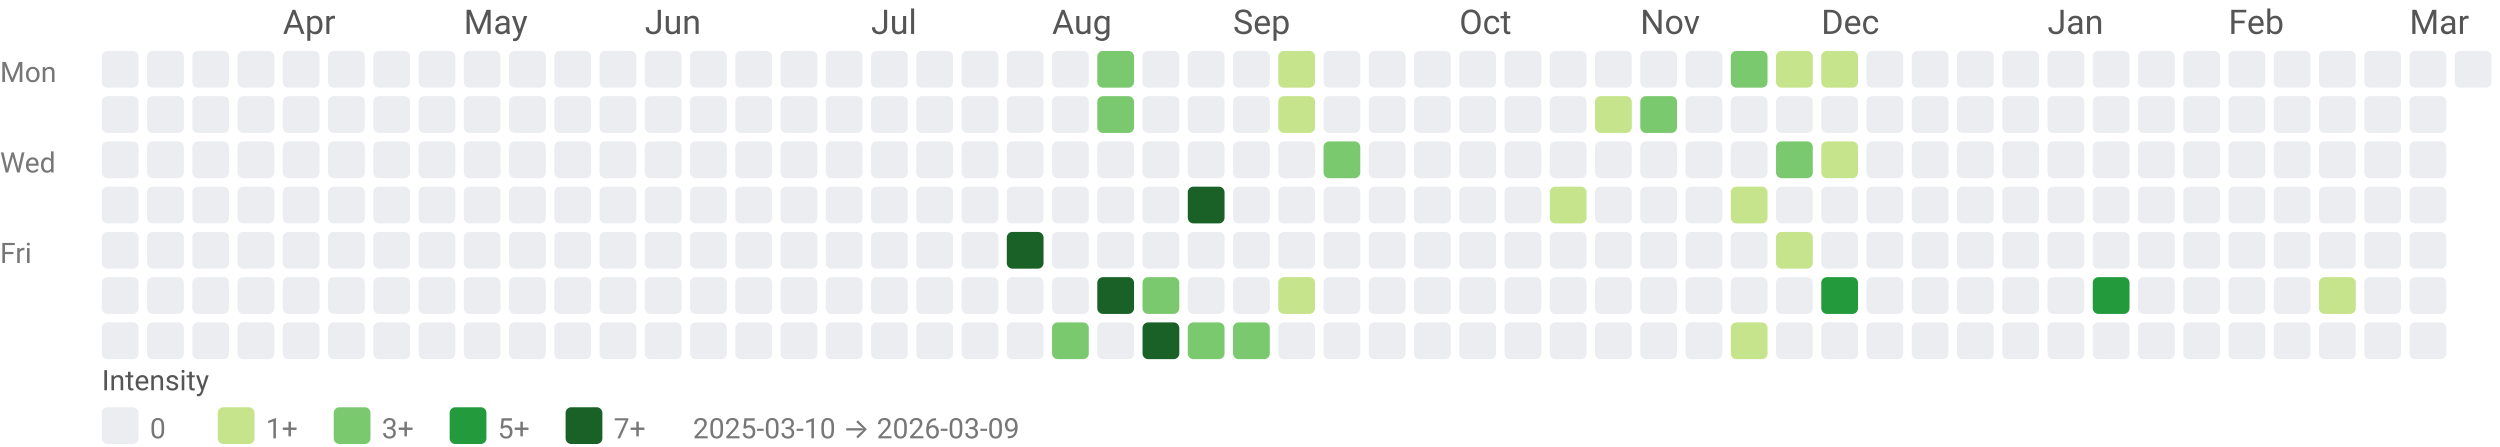
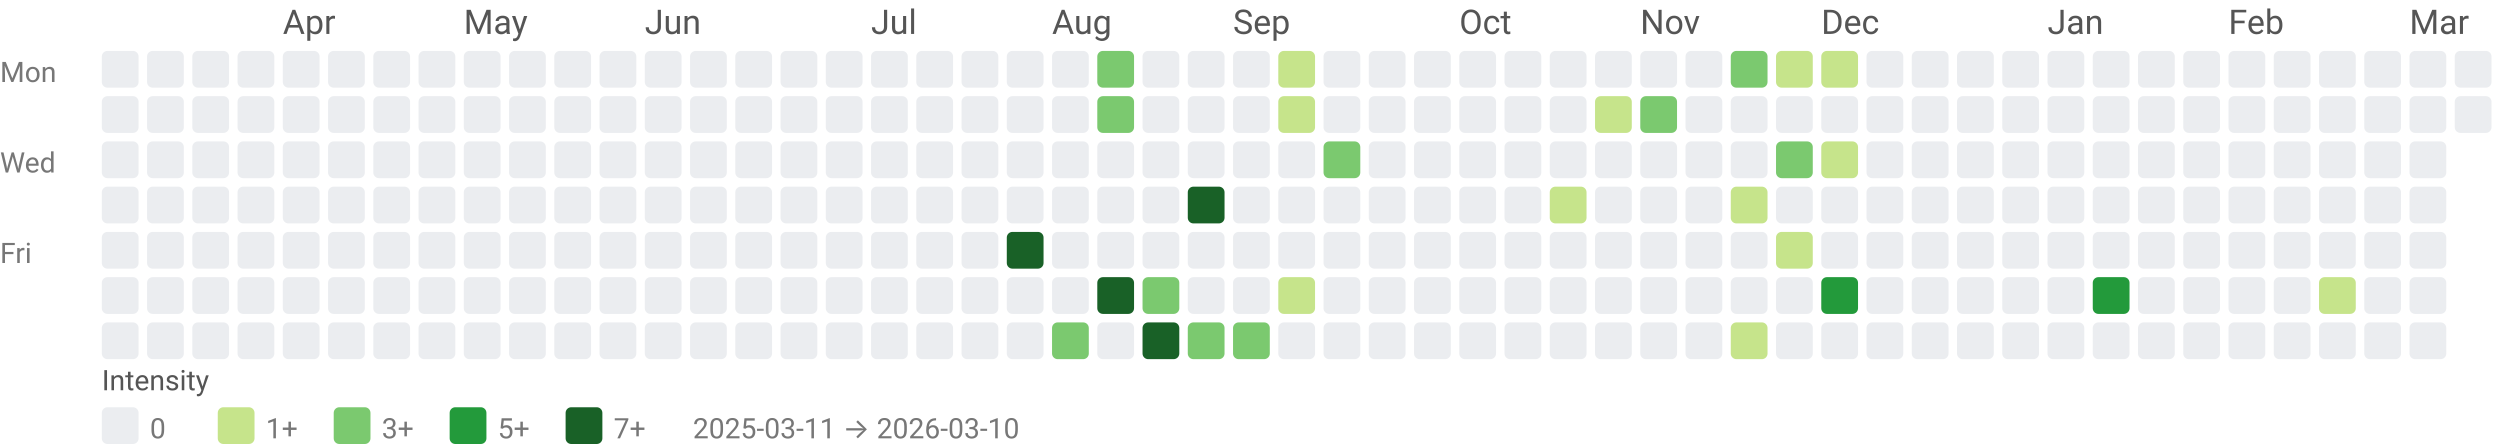
<svg xmlns="http://www.w3.org/2000/svg" width="884" height="158" viewBox="0 0 884 158" role="img" aria-labelledby="title desc">
  <style>text{font-family:system-ui,-apple-system, Segoe UI, Roboto, Ubuntu, Cantarell, Noto Sans, sans-serif;}</style>
  <text x="100" y="12" fill="#555">Apr</text>
  <text x="164" y="12" fill="#555">May</text>
  <text x="228" y="12" fill="#555">Jun</text>
  <text x="308" y="12" fill="#555">Jul</text>
  <text x="372" y="12" fill="#555">Aug</text>
  <text x="436" y="12" fill="#555">Sep</text>
  <text x="516" y="12" fill="#555">Oct</text>
  <text x="580" y="12" fill="#555">Nov</text>
  <text x="644" y="12" fill="#555">Dec</text>
  <text x="724" y="12" fill="#555">Jan</text>
  <text x="788" y="12" fill="#555">Feb</text>
  <text x="852" y="12" fill="#555">Mar</text>
  <text x="0" y="29" font-size="10" fill="#777">Mon</text>
  <text x="0" y="61" font-size="10" fill="#777">Wed</text>
  <text x="0" y="93" font-size="10" fill="#777">Fri</text>
  <rect x="36" y="18" width="13" height="13" rx="2" ry="2" fill="#ebedf0" />
  <rect x="36" y="34" width="13" height="13" rx="2" ry="2" fill="#ebedf0" />
  <rect x="36" y="50" width="13" height="13" rx="2" ry="2" fill="#ebedf0" />
  <rect x="36" y="66" width="13" height="13" rx="2" ry="2" fill="#ebedf0" />
  <rect x="36" y="82" width="13" height="13" rx="2" ry="2" fill="#ebedf0" />
  <rect x="36" y="98" width="13" height="13" rx="2" ry="2" fill="#ebedf0" />
  <rect x="36" y="114" width="13" height="13" rx="2" ry="2" fill="#ebedf0" />
  <rect x="52" y="18" width="13" height="13" rx="2" ry="2" fill="#ebedf0" />
  <rect x="52" y="34" width="13" height="13" rx="2" ry="2" fill="#ebedf0" />
  <rect x="52" y="50" width="13" height="13" rx="2" ry="2" fill="#ebedf0" />
  <rect x="52" y="66" width="13" height="13" rx="2" ry="2" fill="#ebedf0" />
  <rect x="52" y="82" width="13" height="13" rx="2" ry="2" fill="#ebedf0" />
  <rect x="52" y="98" width="13" height="13" rx="2" ry="2" fill="#ebedf0" />
  <rect x="52" y="114" width="13" height="13" rx="2" ry="2" fill="#ebedf0" />
  <rect x="68" y="18" width="13" height="13" rx="2" ry="2" fill="#ebedf0" />
  <rect x="68" y="34" width="13" height="13" rx="2" ry="2" fill="#ebedf0" />
  <rect x="68" y="50" width="13" height="13" rx="2" ry="2" fill="#ebedf0" />
  <rect x="68" y="66" width="13" height="13" rx="2" ry="2" fill="#ebedf0" />
  <rect x="68" y="82" width="13" height="13" rx="2" ry="2" fill="#ebedf0" />
  <rect x="68" y="98" width="13" height="13" rx="2" ry="2" fill="#ebedf0" />
  <rect x="68" y="114" width="13" height="13" rx="2" ry="2" fill="#ebedf0" />
  <rect x="84" y="18" width="13" height="13" rx="2" ry="2" fill="#ebedf0" />
  <rect x="84" y="34" width="13" height="13" rx="2" ry="2" fill="#ebedf0" />
  <rect x="84" y="50" width="13" height="13" rx="2" ry="2" fill="#ebedf0" />
  <rect x="84" y="66" width="13" height="13" rx="2" ry="2" fill="#ebedf0" />
  <rect x="84" y="82" width="13" height="13" rx="2" ry="2" fill="#ebedf0" />
  <rect x="84" y="98" width="13" height="13" rx="2" ry="2" fill="#ebedf0" />
  <rect x="84" y="114" width="13" height="13" rx="2" ry="2" fill="#ebedf0" />
  <rect x="100" y="18" width="13" height="13" rx="2" ry="2" fill="#ebedf0" />
  <rect x="100" y="34" width="13" height="13" rx="2" ry="2" fill="#ebedf0" />
  <rect x="100" y="50" width="13" height="13" rx="2" ry="2" fill="#ebedf0" />
  <rect x="100" y="66" width="13" height="13" rx="2" ry="2" fill="#ebedf0" />
  <rect x="100" y="82" width="13" height="13" rx="2" ry="2" fill="#ebedf0" />
  <rect x="100" y="98" width="13" height="13" rx="2" ry="2" fill="#ebedf0" />
  <rect x="100" y="114" width="13" height="13" rx="2" ry="2" fill="#ebedf0" />
  <rect x="116" y="18" width="13" height="13" rx="2" ry="2" fill="#ebedf0" />
  <rect x="116" y="34" width="13" height="13" rx="2" ry="2" fill="#ebedf0" />
  <rect x="116" y="50" width="13" height="13" rx="2" ry="2" fill="#ebedf0" />
  <rect x="116" y="66" width="13" height="13" rx="2" ry="2" fill="#ebedf0" />
  <rect x="116" y="82" width="13" height="13" rx="2" ry="2" fill="#ebedf0" />
  <rect x="116" y="98" width="13" height="13" rx="2" ry="2" fill="#ebedf0" />
  <rect x="116" y="114" width="13" height="13" rx="2" ry="2" fill="#ebedf0" />
  <rect x="132" y="18" width="13" height="13" rx="2" ry="2" fill="#ebedf0" />
  <rect x="132" y="34" width="13" height="13" rx="2" ry="2" fill="#ebedf0" />
  <rect x="132" y="50" width="13" height="13" rx="2" ry="2" fill="#ebedf0" />
  <rect x="132" y="66" width="13" height="13" rx="2" ry="2" fill="#ebedf0" />
  <rect x="132" y="82" width="13" height="13" rx="2" ry="2" fill="#ebedf0" />
  <rect x="132" y="98" width="13" height="13" rx="2" ry="2" fill="#ebedf0" />
  <rect x="132" y="114" width="13" height="13" rx="2" ry="2" fill="#ebedf0" />
  <rect x="148" y="18" width="13" height="13" rx="2" ry="2" fill="#ebedf0" />
  <rect x="148" y="34" width="13" height="13" rx="2" ry="2" fill="#ebedf0" />
  <rect x="148" y="50" width="13" height="13" rx="2" ry="2" fill="#ebedf0" />
  <rect x="148" y="66" width="13" height="13" rx="2" ry="2" fill="#ebedf0" />
  <rect x="148" y="82" width="13" height="13" rx="2" ry="2" fill="#ebedf0" />
  <rect x="148" y="98" width="13" height="13" rx="2" ry="2" fill="#ebedf0" />
  <rect x="148" y="114" width="13" height="13" rx="2" ry="2" fill="#ebedf0" />
  <rect x="164" y="18" width="13" height="13" rx="2" ry="2" fill="#ebedf0" />
  <rect x="164" y="34" width="13" height="13" rx="2" ry="2" fill="#ebedf0" />
  <rect x="164" y="50" width="13" height="13" rx="2" ry="2" fill="#ebedf0" />
  <rect x="164" y="66" width="13" height="13" rx="2" ry="2" fill="#ebedf0" />
  <rect x="164" y="82" width="13" height="13" rx="2" ry="2" fill="#ebedf0" />
  <rect x="164" y="98" width="13" height="13" rx="2" ry="2" fill="#ebedf0" />
  <rect x="164" y="114" width="13" height="13" rx="2" ry="2" fill="#ebedf0" />
  <rect x="180" y="18" width="13" height="13" rx="2" ry="2" fill="#ebedf0" />
  <rect x="180" y="34" width="13" height="13" rx="2" ry="2" fill="#ebedf0" />
  <rect x="180" y="50" width="13" height="13" rx="2" ry="2" fill="#ebedf0" />
  <rect x="180" y="66" width="13" height="13" rx="2" ry="2" fill="#ebedf0" />
  <rect x="180" y="82" width="13" height="13" rx="2" ry="2" fill="#ebedf0" />
  <rect x="180" y="98" width="13" height="13" rx="2" ry="2" fill="#ebedf0" />
  <rect x="180" y="114" width="13" height="13" rx="2" ry="2" fill="#ebedf0" />
  <rect x="196" y="18" width="13" height="13" rx="2" ry="2" fill="#ebedf0" />
  <rect x="196" y="34" width="13" height="13" rx="2" ry="2" fill="#ebedf0" />
  <rect x="196" y="50" width="13" height="13" rx="2" ry="2" fill="#ebedf0" />
  <rect x="196" y="66" width="13" height="13" rx="2" ry="2" fill="#ebedf0" />
  <rect x="196" y="82" width="13" height="13" rx="2" ry="2" fill="#ebedf0" />
  <rect x="196" y="98" width="13" height="13" rx="2" ry="2" fill="#ebedf0" />
  <rect x="196" y="114" width="13" height="13" rx="2" ry="2" fill="#ebedf0" />
  <rect x="212" y="18" width="13" height="13" rx="2" ry="2" fill="#ebedf0" />
  <rect x="212" y="34" width="13" height="13" rx="2" ry="2" fill="#ebedf0" />
  <rect x="212" y="50" width="13" height="13" rx="2" ry="2" fill="#ebedf0" />
  <rect x="212" y="66" width="13" height="13" rx="2" ry="2" fill="#ebedf0" />
  <rect x="212" y="82" width="13" height="13" rx="2" ry="2" fill="#ebedf0" />
  <rect x="212" y="98" width="13" height="13" rx="2" ry="2" fill="#ebedf0" />
  <rect x="212" y="114" width="13" height="13" rx="2" ry="2" fill="#ebedf0" />
  <rect x="228" y="18" width="13" height="13" rx="2" ry="2" fill="#ebedf0" />
  <rect x="228" y="34" width="13" height="13" rx="2" ry="2" fill="#ebedf0" />
  <rect x="228" y="50" width="13" height="13" rx="2" ry="2" fill="#ebedf0" />
  <rect x="228" y="66" width="13" height="13" rx="2" ry="2" fill="#ebedf0" />
  <rect x="228" y="82" width="13" height="13" rx="2" ry="2" fill="#ebedf0" />
  <rect x="228" y="98" width="13" height="13" rx="2" ry="2" fill="#ebedf0" />
  <rect x="228" y="114" width="13" height="13" rx="2" ry="2" fill="#ebedf0" />
  <rect x="244" y="18" width="13" height="13" rx="2" ry="2" fill="#ebedf0" />
  <rect x="244" y="34" width="13" height="13" rx="2" ry="2" fill="#ebedf0" />
  <rect x="244" y="50" width="13" height="13" rx="2" ry="2" fill="#ebedf0" />
  <rect x="244" y="66" width="13" height="13" rx="2" ry="2" fill="#ebedf0" />
  <rect x="244" y="82" width="13" height="13" rx="2" ry="2" fill="#ebedf0" />
  <rect x="244" y="98" width="13" height="13" rx="2" ry="2" fill="#ebedf0" />
  <rect x="244" y="114" width="13" height="13" rx="2" ry="2" fill="#ebedf0" />
  <rect x="260" y="18" width="13" height="13" rx="2" ry="2" fill="#ebedf0" />
  <rect x="260" y="34" width="13" height="13" rx="2" ry="2" fill="#ebedf0" />
  <rect x="260" y="50" width="13" height="13" rx="2" ry="2" fill="#ebedf0" />
  <rect x="260" y="66" width="13" height="13" rx="2" ry="2" fill="#ebedf0" />
  <rect x="260" y="82" width="13" height="13" rx="2" ry="2" fill="#ebedf0" />
  <rect x="260" y="98" width="13" height="13" rx="2" ry="2" fill="#ebedf0" />
  <rect x="260" y="114" width="13" height="13" rx="2" ry="2" fill="#ebedf0" />
  <rect x="276" y="18" width="13" height="13" rx="2" ry="2" fill="#ebedf0" />
  <rect x="276" y="34" width="13" height="13" rx="2" ry="2" fill="#ebedf0" />
  <rect x="276" y="50" width="13" height="13" rx="2" ry="2" fill="#ebedf0" />
  <rect x="276" y="66" width="13" height="13" rx="2" ry="2" fill="#ebedf0" />
  <rect x="276" y="82" width="13" height="13" rx="2" ry="2" fill="#ebedf0" />
  <rect x="276" y="98" width="13" height="13" rx="2" ry="2" fill="#ebedf0" />
  <rect x="276" y="114" width="13" height="13" rx="2" ry="2" fill="#ebedf0" />
  <rect x="292" y="18" width="13" height="13" rx="2" ry="2" fill="#ebedf0" />
  <rect x="292" y="34" width="13" height="13" rx="2" ry="2" fill="#ebedf0" />
  <rect x="292" y="50" width="13" height="13" rx="2" ry="2" fill="#ebedf0" />
  <rect x="292" y="66" width="13" height="13" rx="2" ry="2" fill="#ebedf0" />
  <rect x="292" y="82" width="13" height="13" rx="2" ry="2" fill="#ebedf0" />
  <rect x="292" y="98" width="13" height="13" rx="2" ry="2" fill="#ebedf0" />
  <rect x="292" y="114" width="13" height="13" rx="2" ry="2" fill="#ebedf0" />
  <rect x="308" y="18" width="13" height="13" rx="2" ry="2" fill="#ebedf0" />
  <rect x="308" y="34" width="13" height="13" rx="2" ry="2" fill="#ebedf0" />
  <rect x="308" y="50" width="13" height="13" rx="2" ry="2" fill="#ebedf0" />
  <rect x="308" y="66" width="13" height="13" rx="2" ry="2" fill="#ebedf0" />
  <rect x="308" y="82" width="13" height="13" rx="2" ry="2" fill="#ebedf0" />
  <rect x="308" y="98" width="13" height="13" rx="2" ry="2" fill="#ebedf0" />
  <rect x="308" y="114" width="13" height="13" rx="2" ry="2" fill="#ebedf0" />
  <rect x="324" y="18" width="13" height="13" rx="2" ry="2" fill="#ebedf0" />
  <rect x="324" y="34" width="13" height="13" rx="2" ry="2" fill="#ebedf0" />
  <rect x="324" y="50" width="13" height="13" rx="2" ry="2" fill="#ebedf0" />
  <rect x="324" y="66" width="13" height="13" rx="2" ry="2" fill="#ebedf0" />
  <rect x="324" y="82" width="13" height="13" rx="2" ry="2" fill="#ebedf0" />
  <rect x="324" y="98" width="13" height="13" rx="2" ry="2" fill="#ebedf0" />
  <rect x="324" y="114" width="13" height="13" rx="2" ry="2" fill="#ebedf0" />
  <rect x="340" y="18" width="13" height="13" rx="2" ry="2" fill="#ebedf0" />
  <rect x="340" y="34" width="13" height="13" rx="2" ry="2" fill="#ebedf0" />
  <rect x="340" y="50" width="13" height="13" rx="2" ry="2" fill="#ebedf0" />
  <rect x="340" y="66" width="13" height="13" rx="2" ry="2" fill="#ebedf0" />
  <rect x="340" y="82" width="13" height="13" rx="2" ry="2" fill="#ebedf0" />
  <rect x="340" y="98" width="13" height="13" rx="2" ry="2" fill="#ebedf0" />
  <rect x="340" y="114" width="13" height="13" rx="2" ry="2" fill="#ebedf0" />
  <rect x="356" y="18" width="13" height="13" rx="2" ry="2" fill="#ebedf0" />
  <rect x="356" y="34" width="13" height="13" rx="2" ry="2" fill="#ebedf0" />
  <rect x="356" y="50" width="13" height="13" rx="2" ry="2" fill="#ebedf0" />
  <rect x="356" y="66" width="13" height="13" rx="2" ry="2" fill="#ebedf0" />
  <rect x="356" y="82" width="13" height="13" rx="2" ry="2" fill="#196127" />
  <rect x="356" y="98" width="13" height="13" rx="2" ry="2" fill="#ebedf0" />
  <rect x="356" y="114" width="13" height="13" rx="2" ry="2" fill="#ebedf0" />
  <rect x="372" y="18" width="13" height="13" rx="2" ry="2" fill="#ebedf0" />
  <rect x="372" y="34" width="13" height="13" rx="2" ry="2" fill="#ebedf0" />
  <rect x="372" y="50" width="13" height="13" rx="2" ry="2" fill="#ebedf0" />
  <rect x="372" y="66" width="13" height="13" rx="2" ry="2" fill="#ebedf0" />
  <rect x="372" y="82" width="13" height="13" rx="2" ry="2" fill="#ebedf0" />
  <rect x="372" y="98" width="13" height="13" rx="2" ry="2" fill="#ebedf0" />
  <rect x="372" y="114" width="13" height="13" rx="2" ry="2" fill="#7bc96f" />
  <rect x="388" y="18" width="13" height="13" rx="2" ry="2" fill="#7bc96f" />
  <rect x="388" y="34" width="13" height="13" rx="2" ry="2" fill="#7bc96f" />
  <rect x="388" y="50" width="13" height="13" rx="2" ry="2" fill="#ebedf0" />
  <rect x="388" y="66" width="13" height="13" rx="2" ry="2" fill="#ebedf0" />
  <rect x="388" y="82" width="13" height="13" rx="2" ry="2" fill="#ebedf0" />
  <rect x="388" y="98" width="13" height="13" rx="2" ry="2" fill="#196127" />
  <rect x="388" y="114" width="13" height="13" rx="2" ry="2" fill="#ebedf0" />
  <rect x="404" y="18" width="13" height="13" rx="2" ry="2" fill="#ebedf0" />
  <rect x="404" y="34" width="13" height="13" rx="2" ry="2" fill="#ebedf0" />
  <rect x="404" y="50" width="13" height="13" rx="2" ry="2" fill="#ebedf0" />
  <rect x="404" y="66" width="13" height="13" rx="2" ry="2" fill="#ebedf0" />
  <rect x="404" y="82" width="13" height="13" rx="2" ry="2" fill="#ebedf0" />
  <rect x="404" y="98" width="13" height="13" rx="2" ry="2" fill="#7bc96f" />
  <rect x="404" y="114" width="13" height="13" rx="2" ry="2" fill="#196127" />
  <rect x="420" y="18" width="13" height="13" rx="2" ry="2" fill="#ebedf0" />
  <rect x="420" y="34" width="13" height="13" rx="2" ry="2" fill="#ebedf0" />
  <rect x="420" y="50" width="13" height="13" rx="2" ry="2" fill="#ebedf0" />
  <rect x="420" y="66" width="13" height="13" rx="2" ry="2" fill="#196127" />
  <rect x="420" y="82" width="13" height="13" rx="2" ry="2" fill="#ebedf0" />
  <rect x="420" y="98" width="13" height="13" rx="2" ry="2" fill="#ebedf0" />
  <rect x="420" y="114" width="13" height="13" rx="2" ry="2" fill="#7bc96f" />
  <rect x="436" y="18" width="13" height="13" rx="2" ry="2" fill="#ebedf0" />
  <rect x="436" y="34" width="13" height="13" rx="2" ry="2" fill="#ebedf0" />
  <rect x="436" y="50" width="13" height="13" rx="2" ry="2" fill="#ebedf0" />
  <rect x="436" y="66" width="13" height="13" rx="2" ry="2" fill="#ebedf0" />
  <rect x="436" y="82" width="13" height="13" rx="2" ry="2" fill="#ebedf0" />
  <rect x="436" y="98" width="13" height="13" rx="2" ry="2" fill="#ebedf0" />
  <rect x="436" y="114" width="13" height="13" rx="2" ry="2" fill="#7bc96f" />
  <rect x="452" y="18" width="13" height="13" rx="2" ry="2" fill="#c6e48b" />
  <rect x="452" y="34" width="13" height="13" rx="2" ry="2" fill="#c6e48b" />
  <rect x="452" y="50" width="13" height="13" rx="2" ry="2" fill="#ebedf0" />
  <rect x="452" y="66" width="13" height="13" rx="2" ry="2" fill="#ebedf0" />
  <rect x="452" y="82" width="13" height="13" rx="2" ry="2" fill="#ebedf0" />
  <rect x="452" y="98" width="13" height="13" rx="2" ry="2" fill="#c6e48b" />
  <rect x="452" y="114" width="13" height="13" rx="2" ry="2" fill="#ebedf0" />
  <rect x="468" y="18" width="13" height="13" rx="2" ry="2" fill="#ebedf0" />
  <rect x="468" y="34" width="13" height="13" rx="2" ry="2" fill="#ebedf0" />
  <rect x="468" y="50" width="13" height="13" rx="2" ry="2" fill="#7bc96f" />
  <rect x="468" y="66" width="13" height="13" rx="2" ry="2" fill="#ebedf0" />
  <rect x="468" y="82" width="13" height="13" rx="2" ry="2" fill="#ebedf0" />
  <rect x="468" y="98" width="13" height="13" rx="2" ry="2" fill="#ebedf0" />
  <rect x="468" y="114" width="13" height="13" rx="2" ry="2" fill="#ebedf0" />
  <rect x="484" y="18" width="13" height="13" rx="2" ry="2" fill="#ebedf0" />
  <rect x="484" y="34" width="13" height="13" rx="2" ry="2" fill="#ebedf0" />
  <rect x="484" y="50" width="13" height="13" rx="2" ry="2" fill="#ebedf0" />
  <rect x="484" y="66" width="13" height="13" rx="2" ry="2" fill="#ebedf0" />
  <rect x="484" y="82" width="13" height="13" rx="2" ry="2" fill="#ebedf0" />
  <rect x="484" y="98" width="13" height="13" rx="2" ry="2" fill="#ebedf0" />
  <rect x="484" y="114" width="13" height="13" rx="2" ry="2" fill="#ebedf0" />
  <rect x="500" y="18" width="13" height="13" rx="2" ry="2" fill="#ebedf0" />
  <rect x="500" y="34" width="13" height="13" rx="2" ry="2" fill="#ebedf0" />
  <rect x="500" y="50" width="13" height="13" rx="2" ry="2" fill="#ebedf0" />
  <rect x="500" y="66" width="13" height="13" rx="2" ry="2" fill="#ebedf0" />
  <rect x="500" y="82" width="13" height="13" rx="2" ry="2" fill="#ebedf0" />
  <rect x="500" y="98" width="13" height="13" rx="2" ry="2" fill="#ebedf0" />
  <rect x="500" y="114" width="13" height="13" rx="2" ry="2" fill="#ebedf0" />
  <rect x="516" y="18" width="13" height="13" rx="2" ry="2" fill="#ebedf0" />
  <rect x="516" y="34" width="13" height="13" rx="2" ry="2" fill="#ebedf0" />
  <rect x="516" y="50" width="13" height="13" rx="2" ry="2" fill="#ebedf0" />
  <rect x="516" y="66" width="13" height="13" rx="2" ry="2" fill="#ebedf0" />
  <rect x="516" y="82" width="13" height="13" rx="2" ry="2" fill="#ebedf0" />
  <rect x="516" y="98" width="13" height="13" rx="2" ry="2" fill="#ebedf0" />
  <rect x="516" y="114" width="13" height="13" rx="2" ry="2" fill="#ebedf0" />
  <rect x="532" y="18" width="13" height="13" rx="2" ry="2" fill="#ebedf0" />
  <rect x="532" y="34" width="13" height="13" rx="2" ry="2" fill="#ebedf0" />
  <rect x="532" y="50" width="13" height="13" rx="2" ry="2" fill="#ebedf0" />
  <rect x="532" y="66" width="13" height="13" rx="2" ry="2" fill="#ebedf0" />
  <rect x="532" y="82" width="13" height="13" rx="2" ry="2" fill="#ebedf0" />
  <rect x="532" y="98" width="13" height="13" rx="2" ry="2" fill="#ebedf0" />
  <rect x="532" y="114" width="13" height="13" rx="2" ry="2" fill="#ebedf0" />
  <rect x="548" y="18" width="13" height="13" rx="2" ry="2" fill="#ebedf0" />
  <rect x="548" y="34" width="13" height="13" rx="2" ry="2" fill="#ebedf0" />
  <rect x="548" y="50" width="13" height="13" rx="2" ry="2" fill="#ebedf0" />
  <rect x="548" y="66" width="13" height="13" rx="2" ry="2" fill="#c6e48b" />
  <rect x="548" y="82" width="13" height="13" rx="2" ry="2" fill="#ebedf0" />
  <rect x="548" y="98" width="13" height="13" rx="2" ry="2" fill="#ebedf0" />
  <rect x="548" y="114" width="13" height="13" rx="2" ry="2" fill="#ebedf0" />
  <rect x="564" y="18" width="13" height="13" rx="2" ry="2" fill="#ebedf0" />
  <rect x="564" y="34" width="13" height="13" rx="2" ry="2" fill="#c6e48b" />
  <rect x="564" y="50" width="13" height="13" rx="2" ry="2" fill="#ebedf0" />
  <rect x="564" y="66" width="13" height="13" rx="2" ry="2" fill="#ebedf0" />
  <rect x="564" y="82" width="13" height="13" rx="2" ry="2" fill="#ebedf0" />
  <rect x="564" y="98" width="13" height="13" rx="2" ry="2" fill="#ebedf0" />
  <rect x="564" y="114" width="13" height="13" rx="2" ry="2" fill="#ebedf0" />
  <rect x="580" y="18" width="13" height="13" rx="2" ry="2" fill="#ebedf0" />
  <rect x="580" y="34" width="13" height="13" rx="2" ry="2" fill="#7bc96f" />
  <rect x="580" y="50" width="13" height="13" rx="2" ry="2" fill="#ebedf0" />
  <rect x="580" y="66" width="13" height="13" rx="2" ry="2" fill="#ebedf0" />
  <rect x="580" y="82" width="13" height="13" rx="2" ry="2" fill="#ebedf0" />
  <rect x="580" y="98" width="13" height="13" rx="2" ry="2" fill="#ebedf0" />
  <rect x="580" y="114" width="13" height="13" rx="2" ry="2" fill="#ebedf0" />
  <rect x="596" y="18" width="13" height="13" rx="2" ry="2" fill="#ebedf0" />
  <rect x="596" y="34" width="13" height="13" rx="2" ry="2" fill="#ebedf0" />
  <rect x="596" y="50" width="13" height="13" rx="2" ry="2" fill="#ebedf0" />
  <rect x="596" y="66" width="13" height="13" rx="2" ry="2" fill="#ebedf0" />
  <rect x="596" y="82" width="13" height="13" rx="2" ry="2" fill="#ebedf0" />
  <rect x="596" y="98" width="13" height="13" rx="2" ry="2" fill="#ebedf0" />
  <rect x="596" y="114" width="13" height="13" rx="2" ry="2" fill="#ebedf0" />
  <rect x="612" y="18" width="13" height="13" rx="2" ry="2" fill="#7bc96f" />
  <rect x="612" y="34" width="13" height="13" rx="2" ry="2" fill="#ebedf0" />
  <rect x="612" y="50" width="13" height="13" rx="2" ry="2" fill="#ebedf0" />
  <rect x="612" y="66" width="13" height="13" rx="2" ry="2" fill="#c6e48b" />
  <rect x="612" y="82" width="13" height="13" rx="2" ry="2" fill="#ebedf0" />
  <rect x="612" y="98" width="13" height="13" rx="2" ry="2" fill="#ebedf0" />
  <rect x="612" y="114" width="13" height="13" rx="2" ry="2" fill="#c6e48b" />
  <rect x="628" y="18" width="13" height="13" rx="2" ry="2" fill="#c6e48b" />
  <rect x="628" y="34" width="13" height="13" rx="2" ry="2" fill="#ebedf0" />
  <rect x="628" y="50" width="13" height="13" rx="2" ry="2" fill="#7bc96f" />
  <rect x="628" y="66" width="13" height="13" rx="2" ry="2" fill="#ebedf0" />
  <rect x="628" y="82" width="13" height="13" rx="2" ry="2" fill="#c6e48b" />
  <rect x="628" y="98" width="13" height="13" rx="2" ry="2" fill="#ebedf0" />
  <rect x="628" y="114" width="13" height="13" rx="2" ry="2" fill="#ebedf0" />
  <rect x="644" y="18" width="13" height="13" rx="2" ry="2" fill="#c6e48b" />
  <rect x="644" y="34" width="13" height="13" rx="2" ry="2" fill="#ebedf0" />
  <rect x="644" y="50" width="13" height="13" rx="2" ry="2" fill="#c6e48b" />
  <rect x="644" y="66" width="13" height="13" rx="2" ry="2" fill="#ebedf0" />
  <rect x="644" y="82" width="13" height="13" rx="2" ry="2" fill="#ebedf0" />
  <rect x="644" y="98" width="13" height="13" rx="2" ry="2" fill="#239a3b" />
  <rect x="644" y="114" width="13" height="13" rx="2" ry="2" fill="#ebedf0" />
  <rect x="660" y="18" width="13" height="13" rx="2" ry="2" fill="#ebedf0" />
  <rect x="660" y="34" width="13" height="13" rx="2" ry="2" fill="#ebedf0" />
  <rect x="660" y="50" width="13" height="13" rx="2" ry="2" fill="#ebedf0" />
  <rect x="660" y="66" width="13" height="13" rx="2" ry="2" fill="#ebedf0" />
  <rect x="660" y="82" width="13" height="13" rx="2" ry="2" fill="#ebedf0" />
  <rect x="660" y="98" width="13" height="13" rx="2" ry="2" fill="#ebedf0" />
  <rect x="660" y="114" width="13" height="13" rx="2" ry="2" fill="#ebedf0" />
  <rect x="676" y="18" width="13" height="13" rx="2" ry="2" fill="#ebedf0" />
  <rect x="676" y="34" width="13" height="13" rx="2" ry="2" fill="#ebedf0" />
  <rect x="676" y="50" width="13" height="13" rx="2" ry="2" fill="#ebedf0" />
  <rect x="676" y="66" width="13" height="13" rx="2" ry="2" fill="#ebedf0" />
  <rect x="676" y="82" width="13" height="13" rx="2" ry="2" fill="#ebedf0" />
  <rect x="676" y="98" width="13" height="13" rx="2" ry="2" fill="#ebedf0" />
  <rect x="676" y="114" width="13" height="13" rx="2" ry="2" fill="#ebedf0" />
  <rect x="692" y="18" width="13" height="13" rx="2" ry="2" fill="#ebedf0" />
  <rect x="692" y="34" width="13" height="13" rx="2" ry="2" fill="#ebedf0" />
  <rect x="692" y="50" width="13" height="13" rx="2" ry="2" fill="#ebedf0" />
  <rect x="692" y="66" width="13" height="13" rx="2" ry="2" fill="#ebedf0" />
  <rect x="692" y="82" width="13" height="13" rx="2" ry="2" fill="#ebedf0" />
  <rect x="692" y="98" width="13" height="13" rx="2" ry="2" fill="#ebedf0" />
  <rect x="692" y="114" width="13" height="13" rx="2" ry="2" fill="#ebedf0" />
  <rect x="708" y="18" width="13" height="13" rx="2" ry="2" fill="#ebedf0" />
  <rect x="708" y="34" width="13" height="13" rx="2" ry="2" fill="#ebedf0" />
  <rect x="708" y="50" width="13" height="13" rx="2" ry="2" fill="#ebedf0" />
  <rect x="708" y="66" width="13" height="13" rx="2" ry="2" fill="#ebedf0" />
  <rect x="708" y="82" width="13" height="13" rx="2" ry="2" fill="#ebedf0" />
  <rect x="708" y="98" width="13" height="13" rx="2" ry="2" fill="#ebedf0" />
  <rect x="708" y="114" width="13" height="13" rx="2" ry="2" fill="#ebedf0" />
  <rect x="724" y="18" width="13" height="13" rx="2" ry="2" fill="#ebedf0" />
  <rect x="724" y="34" width="13" height="13" rx="2" ry="2" fill="#ebedf0" />
  <rect x="724" y="50" width="13" height="13" rx="2" ry="2" fill="#ebedf0" />
  <rect x="724" y="66" width="13" height="13" rx="2" ry="2" fill="#ebedf0" />
  <rect x="724" y="82" width="13" height="13" rx="2" ry="2" fill="#ebedf0" />
  <rect x="724" y="98" width="13" height="13" rx="2" ry="2" fill="#ebedf0" />
  <rect x="724" y="114" width="13" height="13" rx="2" ry="2" fill="#ebedf0" />
  <rect x="740" y="18" width="13" height="13" rx="2" ry="2" fill="#ebedf0" />
  <rect x="740" y="34" width="13" height="13" rx="2" ry="2" fill="#ebedf0" />
  <rect x="740" y="50" width="13" height="13" rx="2" ry="2" fill="#ebedf0" />
  <rect x="740" y="66" width="13" height="13" rx="2" ry="2" fill="#ebedf0" />
  <rect x="740" y="82" width="13" height="13" rx="2" ry="2" fill="#ebedf0" />
  <rect x="740" y="98" width="13" height="13" rx="2" ry="2" fill="#239a3b" />
  <rect x="740" y="114" width="13" height="13" rx="2" ry="2" fill="#ebedf0" />
  <rect x="756" y="18" width="13" height="13" rx="2" ry="2" fill="#ebedf0" />
  <rect x="756" y="34" width="13" height="13" rx="2" ry="2" fill="#ebedf0" />
  <rect x="756" y="50" width="13" height="13" rx="2" ry="2" fill="#ebedf0" />
  <rect x="756" y="66" width="13" height="13" rx="2" ry="2" fill="#ebedf0" />
  <rect x="756" y="82" width="13" height="13" rx="2" ry="2" fill="#ebedf0" />
  <rect x="756" y="98" width="13" height="13" rx="2" ry="2" fill="#ebedf0" />
  <rect x="756" y="114" width="13" height="13" rx="2" ry="2" fill="#ebedf0" />
  <rect x="772" y="18" width="13" height="13" rx="2" ry="2" fill="#ebedf0" />
  <rect x="772" y="34" width="13" height="13" rx="2" ry="2" fill="#ebedf0" />
  <rect x="772" y="50" width="13" height="13" rx="2" ry="2" fill="#ebedf0" />
  <rect x="772" y="66" width="13" height="13" rx="2" ry="2" fill="#ebedf0" />
  <rect x="772" y="82" width="13" height="13" rx="2" ry="2" fill="#ebedf0" />
  <rect x="772" y="98" width="13" height="13" rx="2" ry="2" fill="#ebedf0" />
  <rect x="772" y="114" width="13" height="13" rx="2" ry="2" fill="#ebedf0" />
  <rect x="788" y="18" width="13" height="13" rx="2" ry="2" fill="#ebedf0" />
  <rect x="788" y="34" width="13" height="13" rx="2" ry="2" fill="#ebedf0" />
  <rect x="788" y="50" width="13" height="13" rx="2" ry="2" fill="#ebedf0" />
  <rect x="788" y="66" width="13" height="13" rx="2" ry="2" fill="#ebedf0" />
  <rect x="788" y="82" width="13" height="13" rx="2" ry="2" fill="#ebedf0" />
  <rect x="788" y="98" width="13" height="13" rx="2" ry="2" fill="#ebedf0" />
  <rect x="788" y="114" width="13" height="13" rx="2" ry="2" fill="#ebedf0" />
  <rect x="804" y="18" width="13" height="13" rx="2" ry="2" fill="#ebedf0" />
  <rect x="804" y="34" width="13" height="13" rx="2" ry="2" fill="#ebedf0" />
  <rect x="804" y="50" width="13" height="13" rx="2" ry="2" fill="#ebedf0" />
  <rect x="804" y="66" width="13" height="13" rx="2" ry="2" fill="#ebedf0" />
  <rect x="804" y="82" width="13" height="13" rx="2" ry="2" fill="#ebedf0" />
  <rect x="804" y="98" width="13" height="13" rx="2" ry="2" fill="#ebedf0" />
  <rect x="804" y="114" width="13" height="13" rx="2" ry="2" fill="#ebedf0" />
  <rect x="820" y="18" width="13" height="13" rx="2" ry="2" fill="#ebedf0" />
  <rect x="820" y="34" width="13" height="13" rx="2" ry="2" fill="#ebedf0" />
  <rect x="820" y="50" width="13" height="13" rx="2" ry="2" fill="#ebedf0" />
  <rect x="820" y="66" width="13" height="13" rx="2" ry="2" fill="#ebedf0" />
  <rect x="820" y="82" width="13" height="13" rx="2" ry="2" fill="#ebedf0" />
  <rect x="820" y="98" width="13" height="13" rx="2" ry="2" fill="#c6e48b" />
  <rect x="820" y="114" width="13" height="13" rx="2" ry="2" fill="#ebedf0" />
  <rect x="836" y="18" width="13" height="13" rx="2" ry="2" fill="#ebedf0" />
  <rect x="836" y="34" width="13" height="13" rx="2" ry="2" fill="#ebedf0" />
  <rect x="836" y="50" width="13" height="13" rx="2" ry="2" fill="#ebedf0" />
  <rect x="836" y="66" width="13" height="13" rx="2" ry="2" fill="#ebedf0" />
  <rect x="836" y="82" width="13" height="13" rx="2" ry="2" fill="#ebedf0" />
  <rect x="836" y="98" width="13" height="13" rx="2" ry="2" fill="#ebedf0" />
  <rect x="836" y="114" width="13" height="13" rx="2" ry="2" fill="#ebedf0" />
  <rect x="852" y="18" width="13" height="13" rx="2" ry="2" fill="#ebedf0" />
  <rect x="852" y="34" width="13" height="13" rx="2" ry="2" fill="#ebedf0" />
  <rect x="852" y="50" width="13" height="13" rx="2" ry="2" fill="#ebedf0" />
  <rect x="852" y="66" width="13" height="13" rx="2" ry="2" fill="#ebedf0" />
  <rect x="852" y="82" width="13" height="13" rx="2" ry="2" fill="#ebedf0" />
  <rect x="852" y="98" width="13" height="13" rx="2" ry="2" fill="#ebedf0" />
  <rect x="852" y="114" width="13" height="13" rx="2" ry="2" fill="#ebedf0" />
  <rect x="868" y="18" width="13" height="13" rx="2" ry="2" fill="#ebedf0" />
+   <rect x="868" y="34" width="13" height="13" rx="2" ry="2" fill="#ebedf0" />
  <text x="36" y="138" font-size="10" fill="#555">Intensity</text>
  <g>
    <rect x="36" y="144" width="13" height="13" rx="2" ry="2" fill="#ebedf0" />
    <text x="53" y="155" font-size="10" fill="#777">0</text>
  </g>
  <g>
    <rect x="77" y="144" width="13" height="13" rx="2" ry="2" fill="#c6e48b" />
    <text x="94" y="155" font-size="10" fill="#777">1+</text>
  </g>
  <g>
    <rect x="118" y="144" width="13" height="13" rx="2" ry="2" fill="#7bc96f" />
    <text x="135" y="155" font-size="10" fill="#777">3+</text>
  </g>
  <g>
    <rect x="159" y="144" width="13" height="13" rx="2" ry="2" fill="#239a3b" />
    <text x="176" y="155" font-size="10" fill="#777">5+</text>
  </g>
  <g>
    <rect x="200" y="144" width="13" height="13" rx="2" ry="2" fill="#196127" />
    <text x="217" y="155" font-size="10" fill="#777">7+</text>
  </g>
-   <text x="245" y="155" font-size="10" fill="#777">2025-03-10 → 2026-03-09</text>
+   <text x="245" y="155" font-size="10" fill="#777">2025-03-11 → 2026-03-10</text>
</svg>
